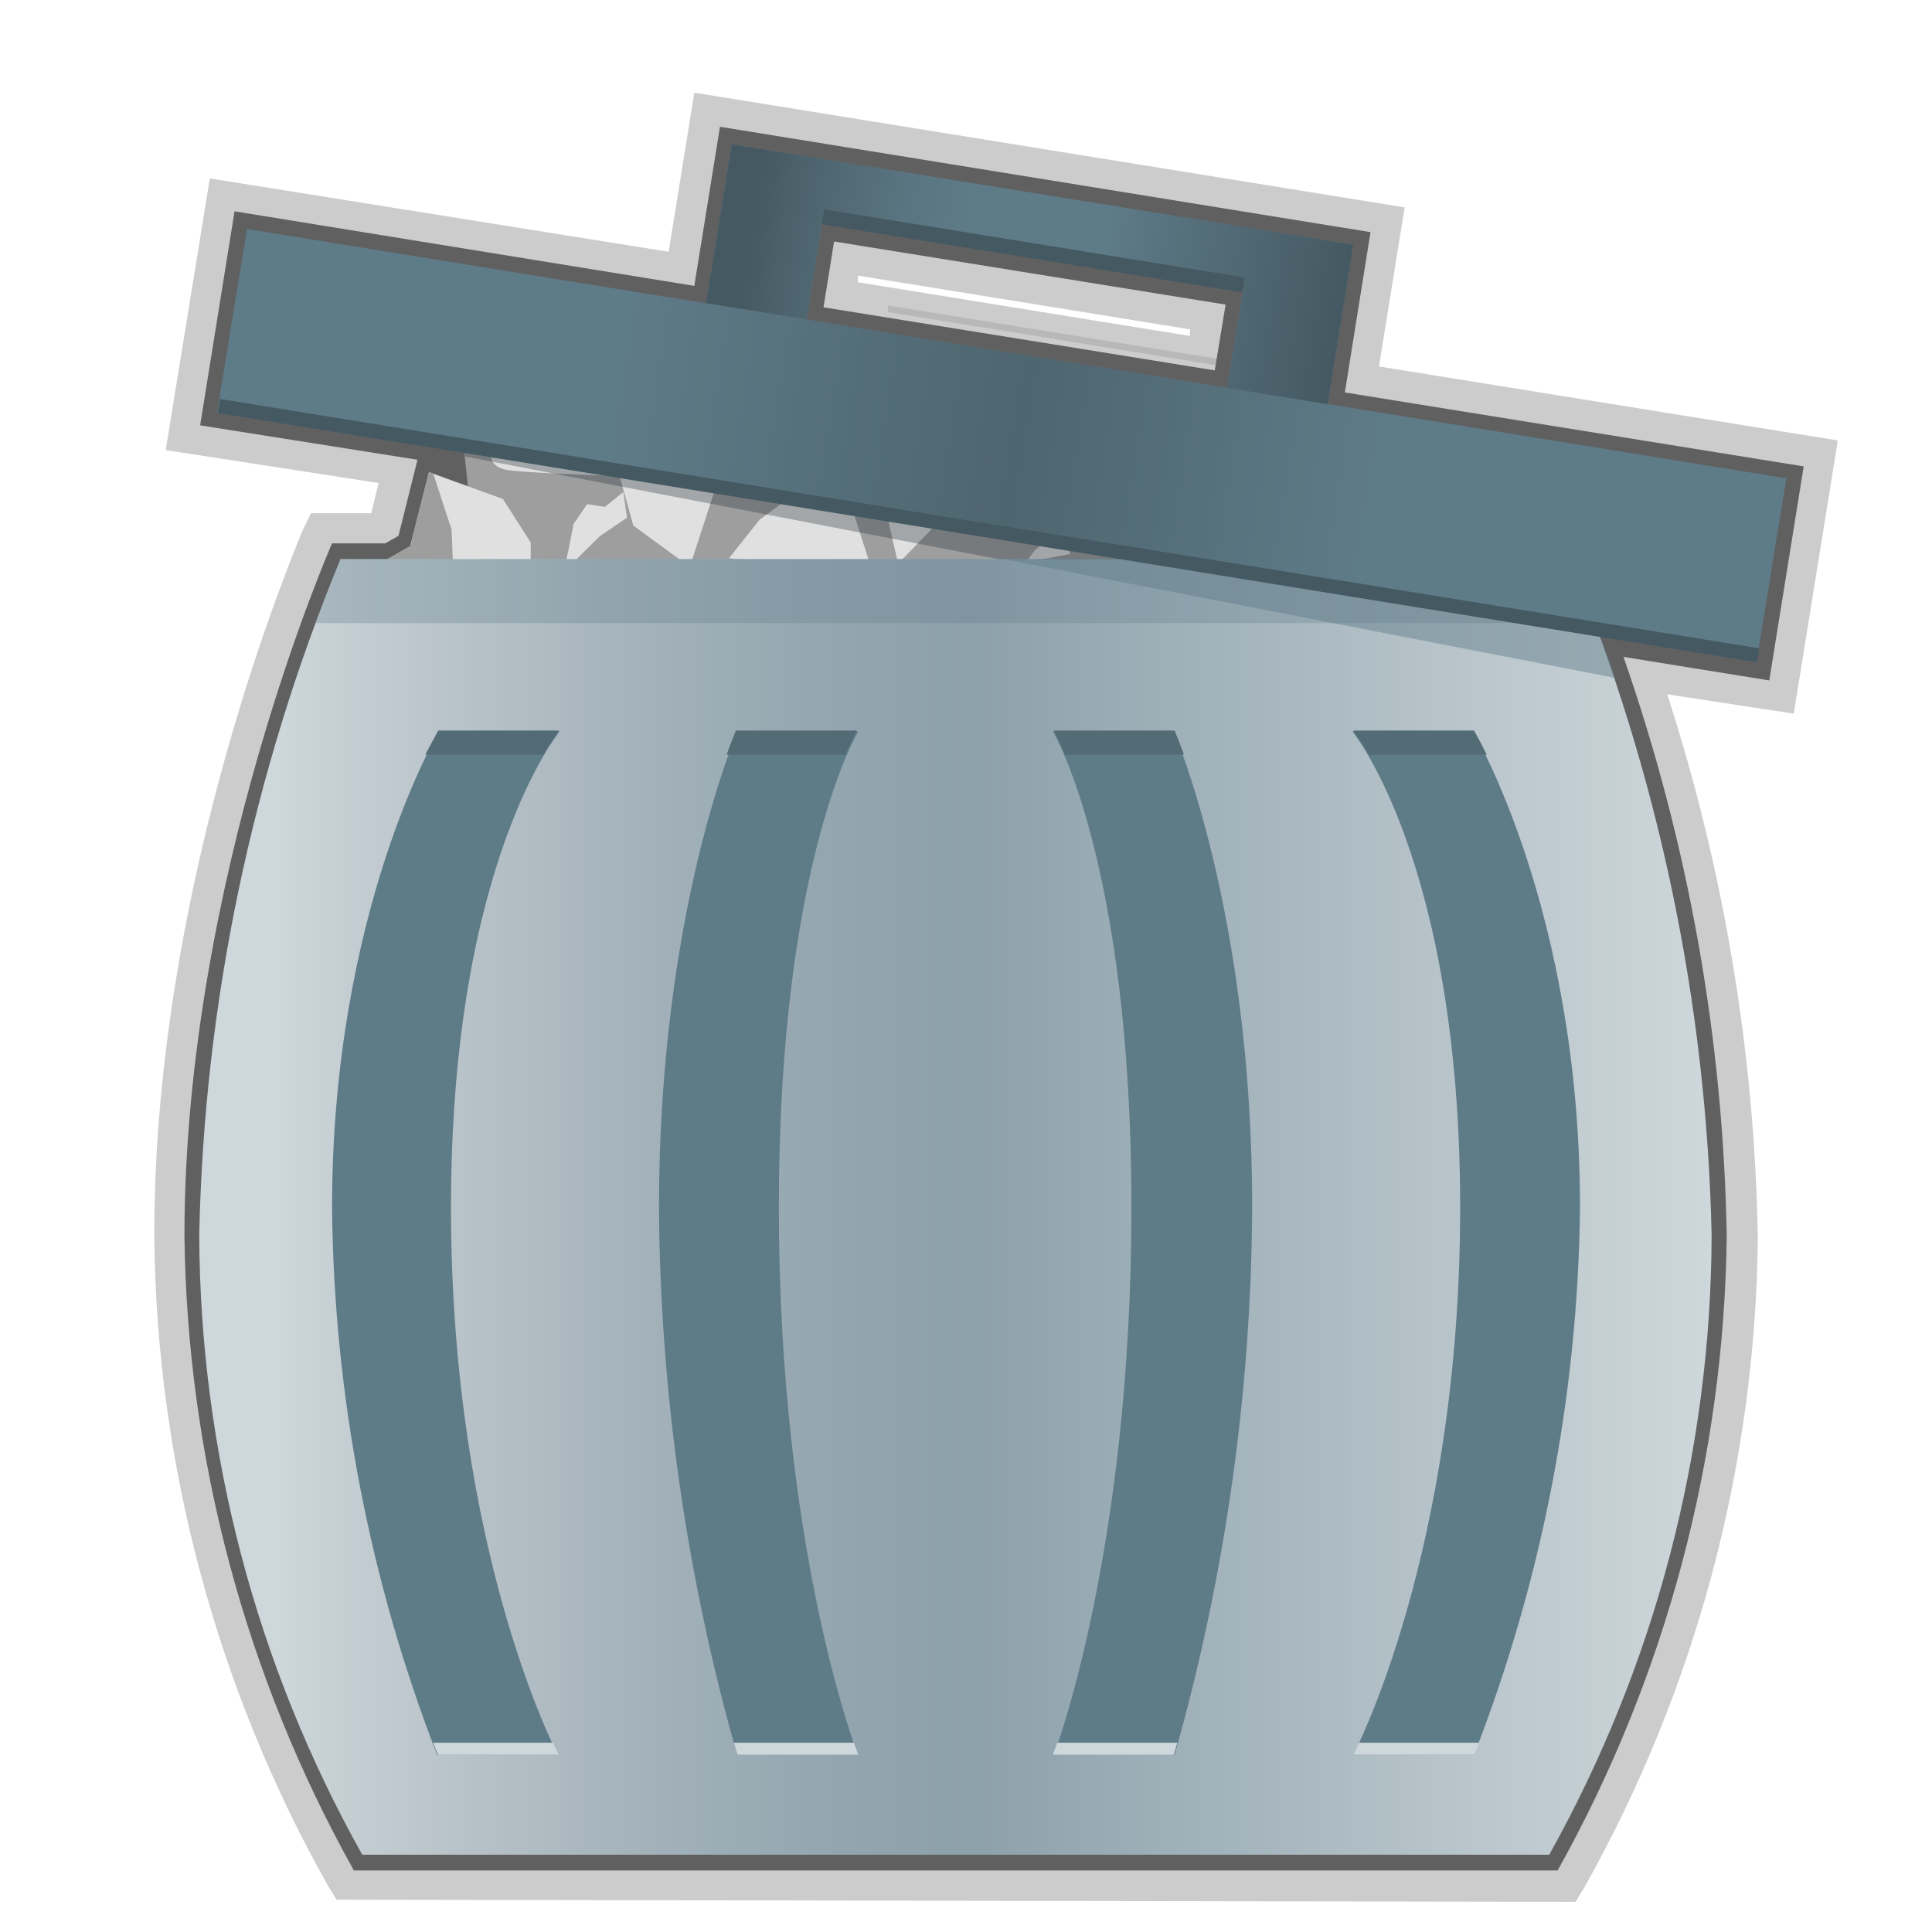
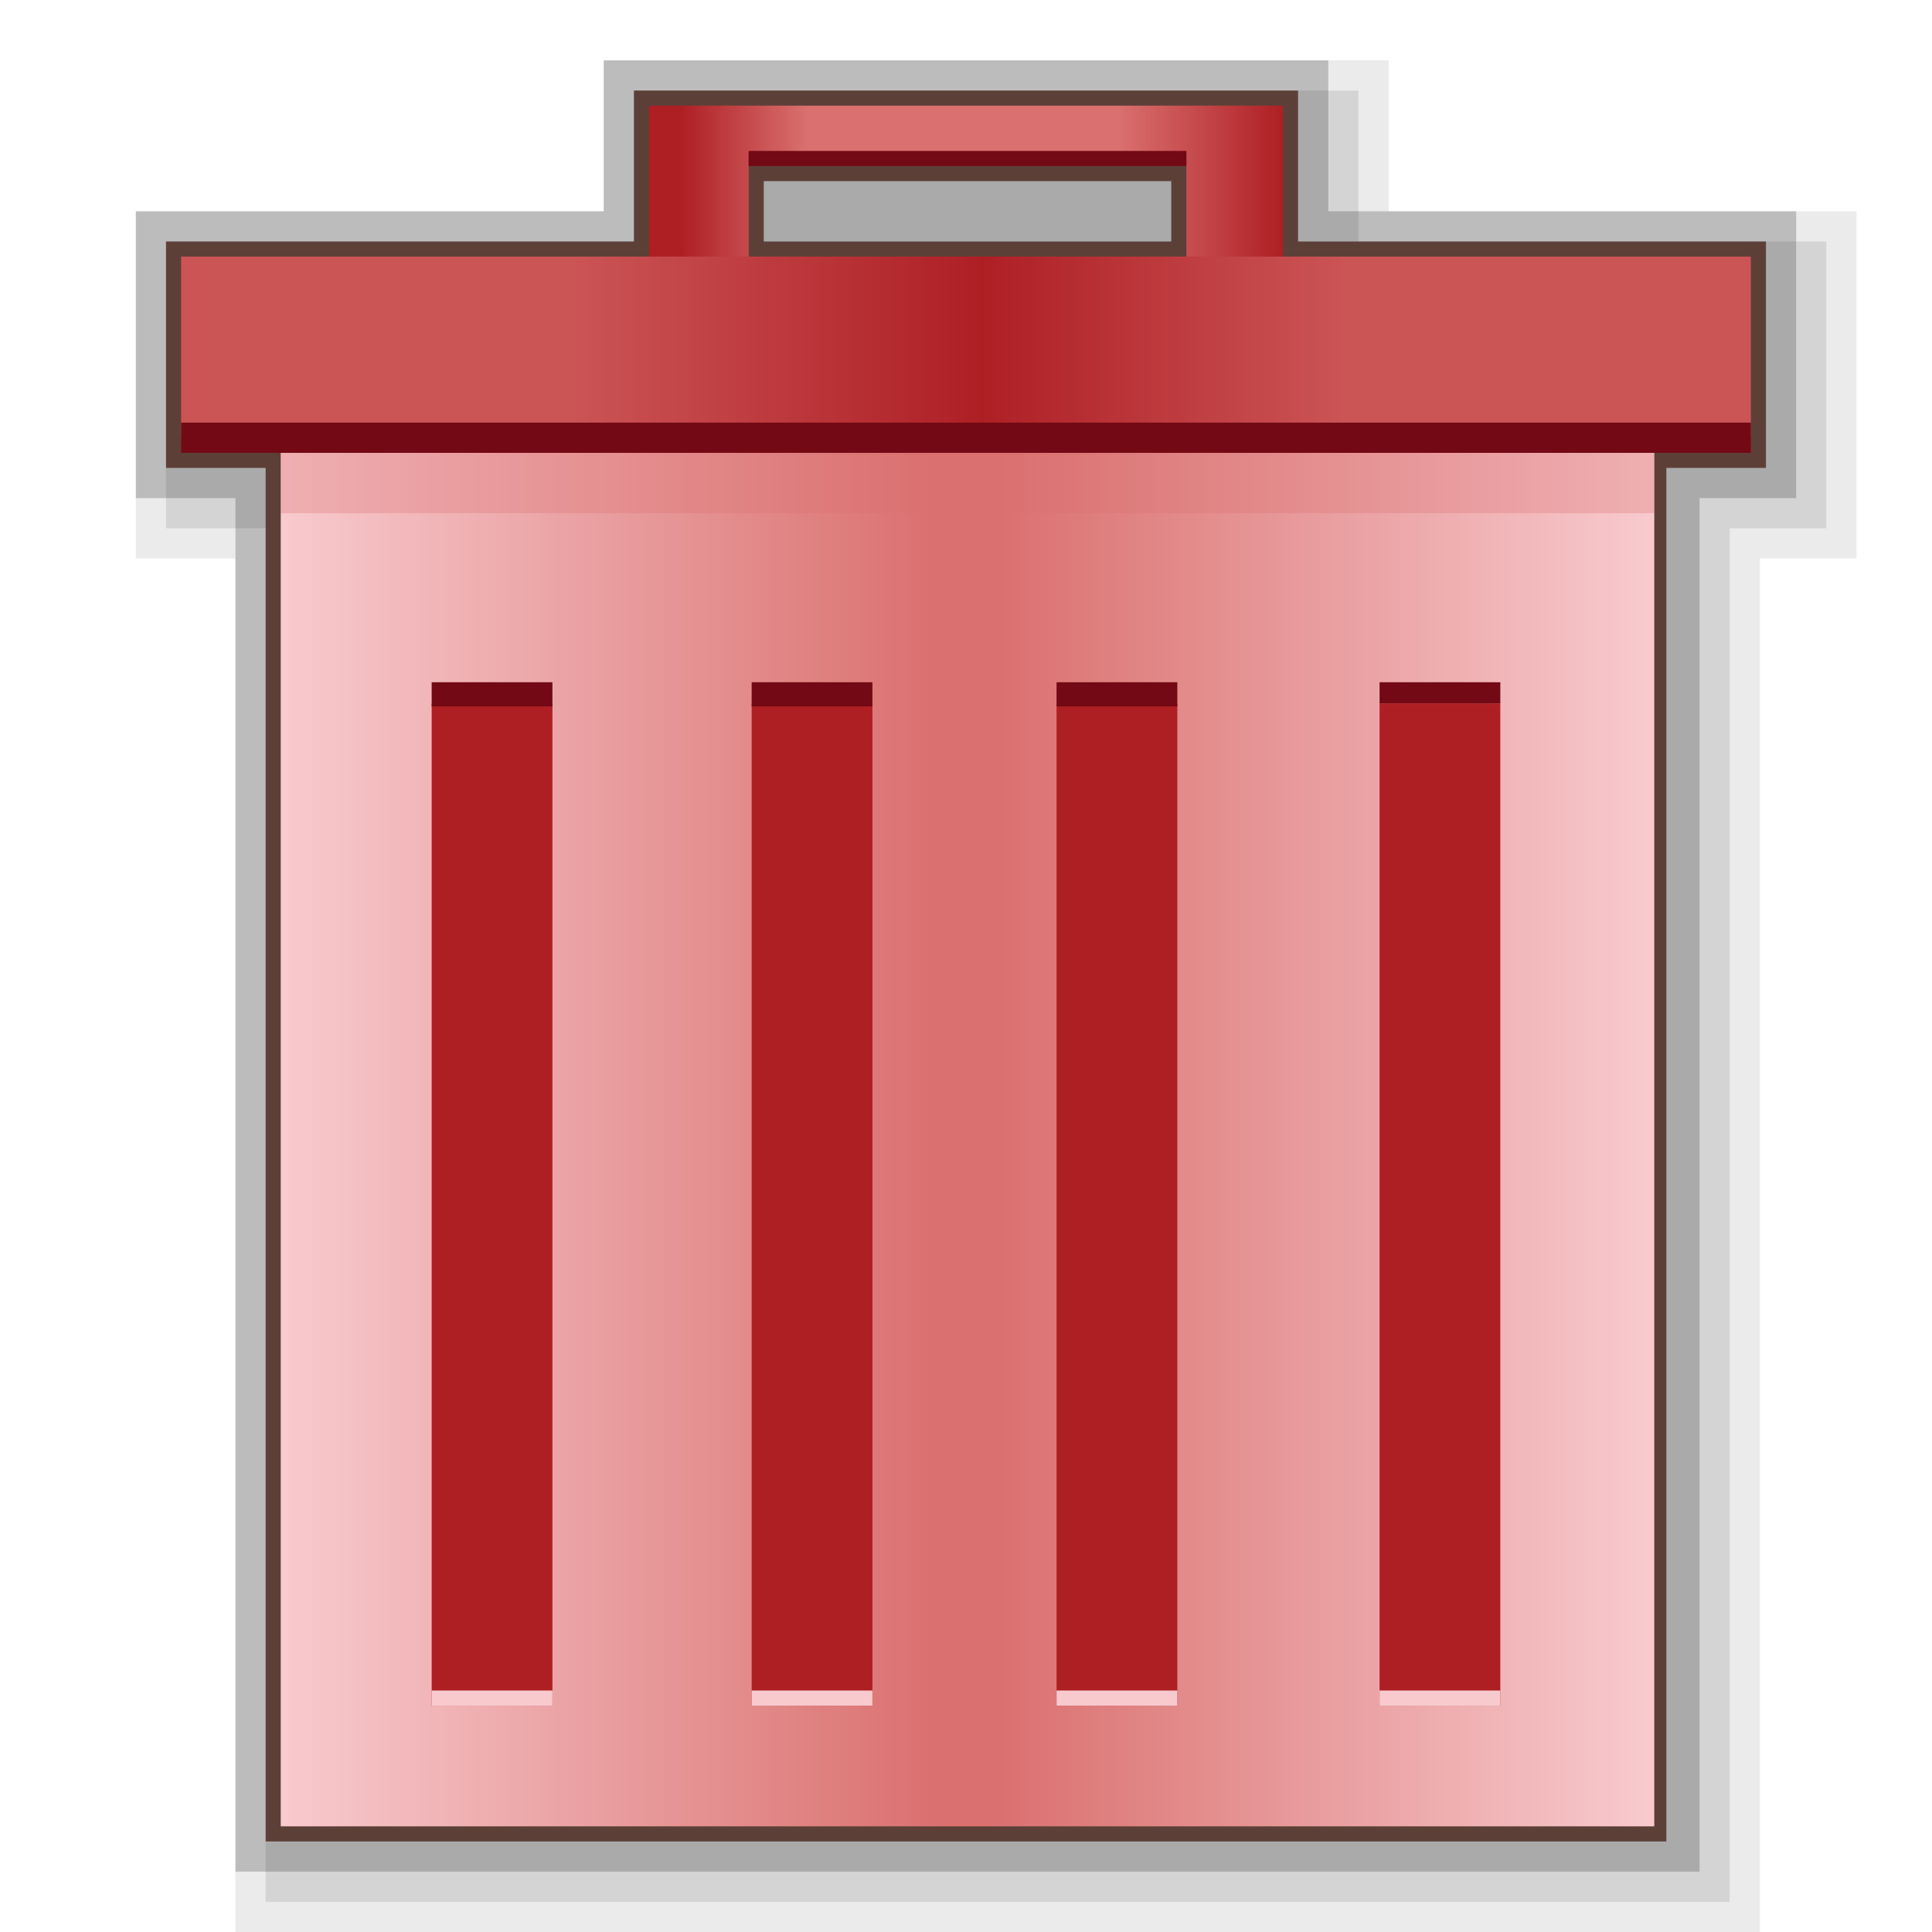
- <svg xmlns="http://www.w3.org/2000/svg" version="1.1" id="其他" x="0px" y="0px" viewBox="0 0 64 64" style="enable-background:new 0 0 64 64;" xml:space="preserve">
-   <g id="垃圾桶-满">
-     <g id="_64">
-       <path style="opacity:0.1;enable-background:new    ;" d="M40.42,12.12V11.9l-11-1.78v0.22L40.42,12.12z" />
-       <path style="opacity:0.2;enable-background:new    ;" d="M11.15,62.93l-0.29-0.47c-3.701-6.581-5.679-13.99-5.75-21.54    C5.11,29,9.84,18.08,10,17.62L10.3,17h2l0.24-1l-7.05-1.09l1.46-9l15.2,2.43L23,3.07l23.53,3.8l-0.85,5.27l15.2,2.45l-1.46,9.05    L55.23,23c1.882,5.819,2.893,11.885,3,18c-0.074,7.546-2.052,14.952-5.75,21.53L52.19,63L11.15,62.93z M39.42,11.13v-0.22    l-11-1.78v0.22L39.42,11.13z" />
-       <path style="fill:#606061;" d="M11.71,61.94c-3.585-6.425-5.51-13.643-5.6-21C6.11,29.08,11,18,11,18h1.76l0.44-0.25l0.63-2.52    l-7.2-1.14L7.77,7L23,9.47l0.85-5.27L45.4,7.69L44.55,13l15.2,2.45l-1.14,7.09l-4.83-0.78c2.154,6.177,3.309,12.659,3.42,19.2    c-0.09,7.357-2.015,14.575-5.6,21H11.71V61.94z M40.24,12.27l0.36-2.18L27.63,8l-0.35,2.18L40.24,12.27z" />
-       <polygon style="fill:#9E9E9E;" points="40.58,19.04 22.66,10.51 15.32,14.41 15.81,19.08 18.05,21.47 29.32,20.26   " />
-       <polygon style="fill:#E0E0E0;" points="25.07,15.38 23.72,16.11 22.85,18.78 20.98,17.41 20.49,15.64 20.61,14.72 22.82,15.05       " />
-       <polygon style="fill:#E0E0E0;" points="29.65,16.25 29.53,16.23 29.41,17.17 29.72,18.54 29.72,18.54 29.81,18.61 31.8,16.56       " />
-       <polygon style="fill:#E0E0E0;" points="34.06,18.61 33.97,18.64 34.28,18.23 35.01,17.6 35.01,17.6 35.08,17.57 35.46,18.35   " />
-       <polygon style="fill:#E0E0E0;" points="24.38,18.52 24.15,18.49 25.16,17.22 27.52,15.47 27.52,15.47 27.78,15.45 28.84,18.75       " />
-       <polygon style="fill:#E0E0E0;" points="12.11,18.94 13.59,18.09 14.21,15.64 16.66,16.53 17.58,17.97 17.58,18.78 14.84,18.87       " />
-       <polygon style="fill:#9E9E9E;" points="14.84,18.87 15.01,18.85 14.96,17.55 14.35,15.68 14.35,15.68 14.21,15.64 13.59,18.09     12.11,18.94   " />
-       <polygon style="fill:#E0E0E0;" points="20.65,16.3 20.04,16.79 19.45,16.7 19,17.36 18.83,18.23 18.67,18.92 19.05,18.57     19.87,17.76 20.77,17.15   " />
-       <path style="fill:#E0E0E0;" d="M15.74,14.05l0.52,1.06c0,0,0,0.35,0.5,0.45s3.21,0.19,3.21,0.19l0.59-1.13L15.74,14.05z" />
-       <linearGradient id="SVGID_1_" gradientUnits="userSpaceOnUse" x1="-2195.8" y1="1218.03" x2="-2145.7" y2="1218.03" gradientTransform="matrix(1 0 0 -1 2202.4 1258.01)">
-         <stop offset="0.05" style="stop-color:#CED7DB" />
-         <stop offset="0.1" style="stop-color:#C4CDD2" />
-         <stop offset="0.27" style="stop-color:#A7B5BC" />
-         <stop offset="0.41" style="stop-color:#94A6B0" />
-         <stop offset="0.51" style="stop-color:#8DA1AB" />
-         <stop offset="1" style="stop-color:#CED7DB" />
-       </linearGradient>
-       <path style="fill:url(#SVGID_1_);" d="M52,18.52H11.28c-2.933,7.113-4.52,14.708-4.68,22.4c0.029,7.187,1.887,14.249,5.4,20.52    h39.32c3.506-6.273,5.357-13.334,5.38-20.52C56.533,33.227,54.94,25.631,52,18.52z" />
-       <path style="opacity:0.3;fill:#5E7B88;enable-background:new    ;" d="M10.45,20.64h42.43c-0.47-1.25-0.78-2-0.83-2.12H11.28    C11.23,18.63,10.9,19.39,10.45,20.64z" />
-       <path style="opacity:0.45;fill:#5E7B88;enable-background:new    ;" d="M33.24,18.52l20.28,3.94c-0.347-0.973-0.63-1.75-0.85-2.33    L37.2,18.5L33.24,18.52z" />
-       <polygon style="opacity:0.33;fill:#263137;enable-background:new    ;" points="15.4,15.12 33.06,18.52 37.13,18.52 15.38,15       " />
-       <rect x="30.102" y="-11.069" transform="matrix(0.1599 -0.9871 0.9871 0.1599 13.3104 45.1516)" style="fill:#5E7B88;" width="6.16" height="51.65" />
-       <linearGradient id="SVGID_2_" gradientUnits="userSpaceOnUse" x1="-2095.664" y1="1610.076" x2="-2043.99" y2="1610.076" gradientTransform="matrix(0.9871 0.1599 0.1599 -0.9871 1818.894 1934.803)">
-         <stop offset="0.05" style="stop-color:#5E7B88" />
-         <stop offset="0.25" style="stop-color:#5E7B88" />
-         <stop offset="0.51" style="stop-color:#445962" />
-         <stop offset="0.74" style="stop-color:#5E7B88" />
-         <stop offset="1" style="stop-color:#5E7B88" />
-       </linearGradient>
-       <polygon style="opacity:0.65;fill:url(#SVGID_2_);enable-background:new    ;" points="58.26,21.47 7.26,13.21 8.19,7.59     59.18,15.85   " />
-       <polygon style="fill:#5E7B88;" points="24.24,4.78 23.39,10.04 26.72,10.58 27.29,7.02 41.24,9.26 40.65,12.85 43.98,13.39     44.83,8.11   " />
-       <linearGradient id="SVGID_3_" gradientUnits="userSpaceOnUse" x1="-2080.254" y1="1615.595" x2="-2059.391" y2="1615.595" gradientTransform="matrix(0.9871 0.1599 0.1599 -0.9871 1818.894 1934.803)">
-         <stop offset="0.05" style="stop-color:#445962" />
-         <stop offset="0.13" style="stop-color:#4D646E" />
-         <stop offset="0.29" style="stop-color:#5A7581" />
-         <stop offset="0.4" style="stop-color:#5E7B88" />
-         <stop offset="0.61" style="stop-color:#5E7B88" />
-         <stop offset="1" style="stop-color:#445962" />
-       </linearGradient>
-       <polygon style="fill:url(#SVGID_3_);" points="24.24,4.78 23.39,10.04 26.72,10.58 27.29,7.02 41.24,9.26 40.65,12.85     43.98,13.39 44.83,8.11   " />
-       <rect x="33.976" y="1.249" transform="matrix(0.1599 -0.9871 0.9871 0.1599 20.5517 40.7661)" style="fill:#445962;" width="0.5" height="14.12" />
-       <rect x="32.509" y="-8.247" transform="matrix(0.1599 -0.9871 0.9871 0.1599 10.1573 47.0903)" style="fill:#445962;" width="0.47" height="51.65" />
-       <path style="fill:#5E7B88;" d="M18.48,58.13h-4C12.237,52.346,11.058,46.204,11,40c0-9.85,3.54-15.77,3.54-15.77h4    c0,0-3.6,4.32-3.6,15.77S18.48,58.13,18.48,58.13z" />
-       <path style="fill:#CED7DB;" d="M14.35,57.73c0.046,0.136,0.099,0.27,0.16,0.4h4l-0.19-0.4H14.35z" />
-       <path style="fill:#536B75;" d="M18,25c0.153-0.279,0.327-0.547,0.52-0.8h-4c0,0-0.16,0.28-0.43,0.8H18z" />
-       <path style="fill:#5E7B88;" d="M28.42,58.13h-4c-1.68-5.898-2.551-11.997-2.59-18.13c0-9.85,2.6-15.77,2.6-15.77h4    c0,0-2.63,4.32-2.63,15.77S28.42,58.13,28.42,58.13z" />
-       <path style="fill:#CED7DB;" d="M24.31,57.73c0.07,0.26,0.12,0.4,0.12,0.4h4l-0.14-0.4H24.31z" />
-       <path style="fill:#536B75;" d="M28,25c0.24-0.54,0.38-0.8,0.38-0.8h-4c0,0-0.12,0.28-0.31,0.8H28z" />
-       <path style="fill:#5E7B88;" d="M44.83,58.13h4c2.253-5.782,3.442-11.925,3.51-18.13c0-9.85-3.54-15.77-3.54-15.77h-4    c0,0,3.57,4.32,3.57,15.77S44.83,58.13,44.83,58.13z" />
-       <path style="fill:#CED7DB;" d="M49,57.73c-0.049,0.137-0.106,0.27-0.17,0.4h-4l0.19-0.4H49z" />
-       <path style="fill:#536B75;" d="M45.35,25c-0.153-0.279-0.327-0.547-0.52-0.8h4c0,0,0.16,0.28,0.42,0.8H45.35z" />
-       <path style="fill:#5E7B88;" d="M34.91,58.13h4c1.673-5.899,2.538-11.998,2.57-18.13c0-9.85-2.6-15.77-2.6-15.77h-4    c0,0,2.6,4.32,2.6,15.77S34.91,58.13,34.91,58.13z" />
-       <path style="fill:#CED7DB;" d="M39,57.73c-0.07,0.26-0.12,0.4-0.12,0.4h-4l0.14-0.4H39z" />
-       <path style="fill:#536B75;" d="M35.29,25c-0.24-0.54-0.38-0.8-0.38-0.8h4c0,0,0.12,0.28,0.31,0.8H35.29z" />
-     </g>
-   </g>
+ <svg xmlns="http://www.w3.org/2000/svg" version="1.1" id="svg" x="0px" y="0px" viewBox="0 0 64 64" style="enable-background:new 0 0 64 64;" xml:space="preserve">
+   <style type="text/css">
+ 	.st0{opacity:0.2;fill:#040000;enable-background:new    ;}
+ 	.st1{opacity:0.08;fill:#040000;enable-background:new    ;}
+ 	.st2{opacity:0.1;fill:#040000;enable-background:new    ;}
+ 	.st3{fill:#5C4037;}
+ 	.st4{fill:url(#SVGID_1_);}
+ 	.st5{opacity:0.3;fill:#DA706F;enable-background:new    ;}
+ 	.st6{fill:#AE1F24;}
+ 	.st7{fill:#720914;}
+ 	.st8{fill:#F8CACE;}
+ 	.st9{opacity:0.65;fill:url(#SVGID_2_);enable-background:new    ;}
+ 	.st10{fill:url(#SVGID_3_);}
+ </style>
+   <polygon class="st0" points="7.8,62 7.8,16.5 4.5,16.5 4.5,7 20,7 20,2 44,2 44,7 59.5,7 59.5,16.5 56.3,16.5 56.3,62 " />
+   <polygon class="st1" points="7.8,64 7.8,18.5 4.5,18.5 4.5,7 20,7 20,2 46,2 46,7 61.5,7 61.5,18.5 58.3,18.5 58.3,64 " />
+   <polygon class="st2" points="8.8,63 8.8,17.5 5.5,17.5 5.5,8 21,8 21,3 45,3 45,8 60.5,8 60.5,17.5 57.3,17.5 57.3,63 " />
+   <path class="st3" d="M8.8,61V15.5H5.5V8H21V3h22v5h15.5v7.5h-3.3V61H8.8z M38.8,8V6H25.3v2H38.8z" />
+   <linearGradient id="SVGID_1_" gradientUnits="userSpaceOnUse" x1="9.25" y1="-1845.03" x2="54.75" y2="-1845.03" gradientTransform="matrix(1 0 0 -1 0 -1807.28)">
+     <stop offset="0" style="stop-color:#F8CACE" />
+     <stop offset="0.48" style="stop-color:#DA706F" />
+     <stop offset="0.49" style="stop-color:#DA706F" />
+     <stop offset="0.52" style="stop-color:#DA706F" />
+     <stop offset="1" style="stop-color:#F8CACE" />
+   </linearGradient>
+   <rect x="9.3" y="15" class="st4" width="45.5" height="45.5" />
+   <rect x="9.3" y="15" class="st5" width="45.5" height="2" />
+   <rect x="45.7" y="23.3" class="st6" width="4" height="33.2" />
+   <rect x="45.7" y="22.6" class="st7" width="4" height="0.7" />
+   <rect x="45.7" y="56" class="st8" width="4" height="0.5" />
+   <rect x="35" y="23.3" class="st6" width="4" height="33.2" />
+   <rect x="35" y="22.6" class="st7" width="4" height="0.8" />
+   <rect x="35" y="56" class="st8" width="4" height="0.5" />
+   <rect x="24.9" y="23.3" class="st6" width="4" height="33.2" />
+   <rect x="24.9" y="22.6" class="st7" width="4" height="0.8" />
+   <rect x="24.9" y="56" class="st8" width="4" height="0.5" />
+   <rect x="14.3" y="23.3" class="st6" width="4" height="33.2" />
+   <rect x="14.3" y="22.6" class="st7" width="4" height="0.8" />
+   <rect x="14.3" y="56" class="st8" width="4" height="0.5" />
+   <rect x="6" y="8.5" class="st6" width="52" height="6.5" />
+   <linearGradient id="SVGID_2_" gradientUnits="userSpaceOnUse" x1="6" y1="-1818.78" x2="58" y2="-1818.78" gradientTransform="matrix(1 0 0 -1 0 -1807.28)">
+     <stop offset="0.05" style="stop-color:#DA706F" />
+     <stop offset="0.25" style="stop-color:#DA706F" />
+     <stop offset="0.51" style="stop-color:#AE1F24" />
+     <stop offset="0.74" style="stop-color:#DA706F" />
+     <stop offset="1" style="stop-color:#DA706F" />
+   </linearGradient>
+   <rect x="6" y="8.5" class="st9" width="52" height="6" />
+   <linearGradient id="SVGID_3_" gradientUnits="userSpaceOnUse" x1="21.5" y1="-1813.28" x2="42.5" y2="-1813.28" gradientTransform="matrix(1 0 0 -1 0 -1807.28)">
+     <stop offset="0.05" style="stop-color:#AE1F24" />
+     <stop offset="0.25" style="stop-color:#DA706F" />
+     <stop offset="0.51" style="stop-color:#DA706F" />
+     <stop offset="0.74" style="stop-color:#DA706F" />
+     <stop offset="1" style="stop-color:#AE1F24" />
+   </linearGradient>
+   <polygon class="st10" points="21.5,3.5 21.5,8.5 24.8,8.5 24.8,5.1 39.3,5.1 39.3,8.5 42.5,8.5 42.5,3.5 " />
+   <rect x="24.8" y="5" class="st7" width="14.5" height="0.5" />
+   <rect x="6" y="14" class="st7" width="52" height="1" />
</svg>
